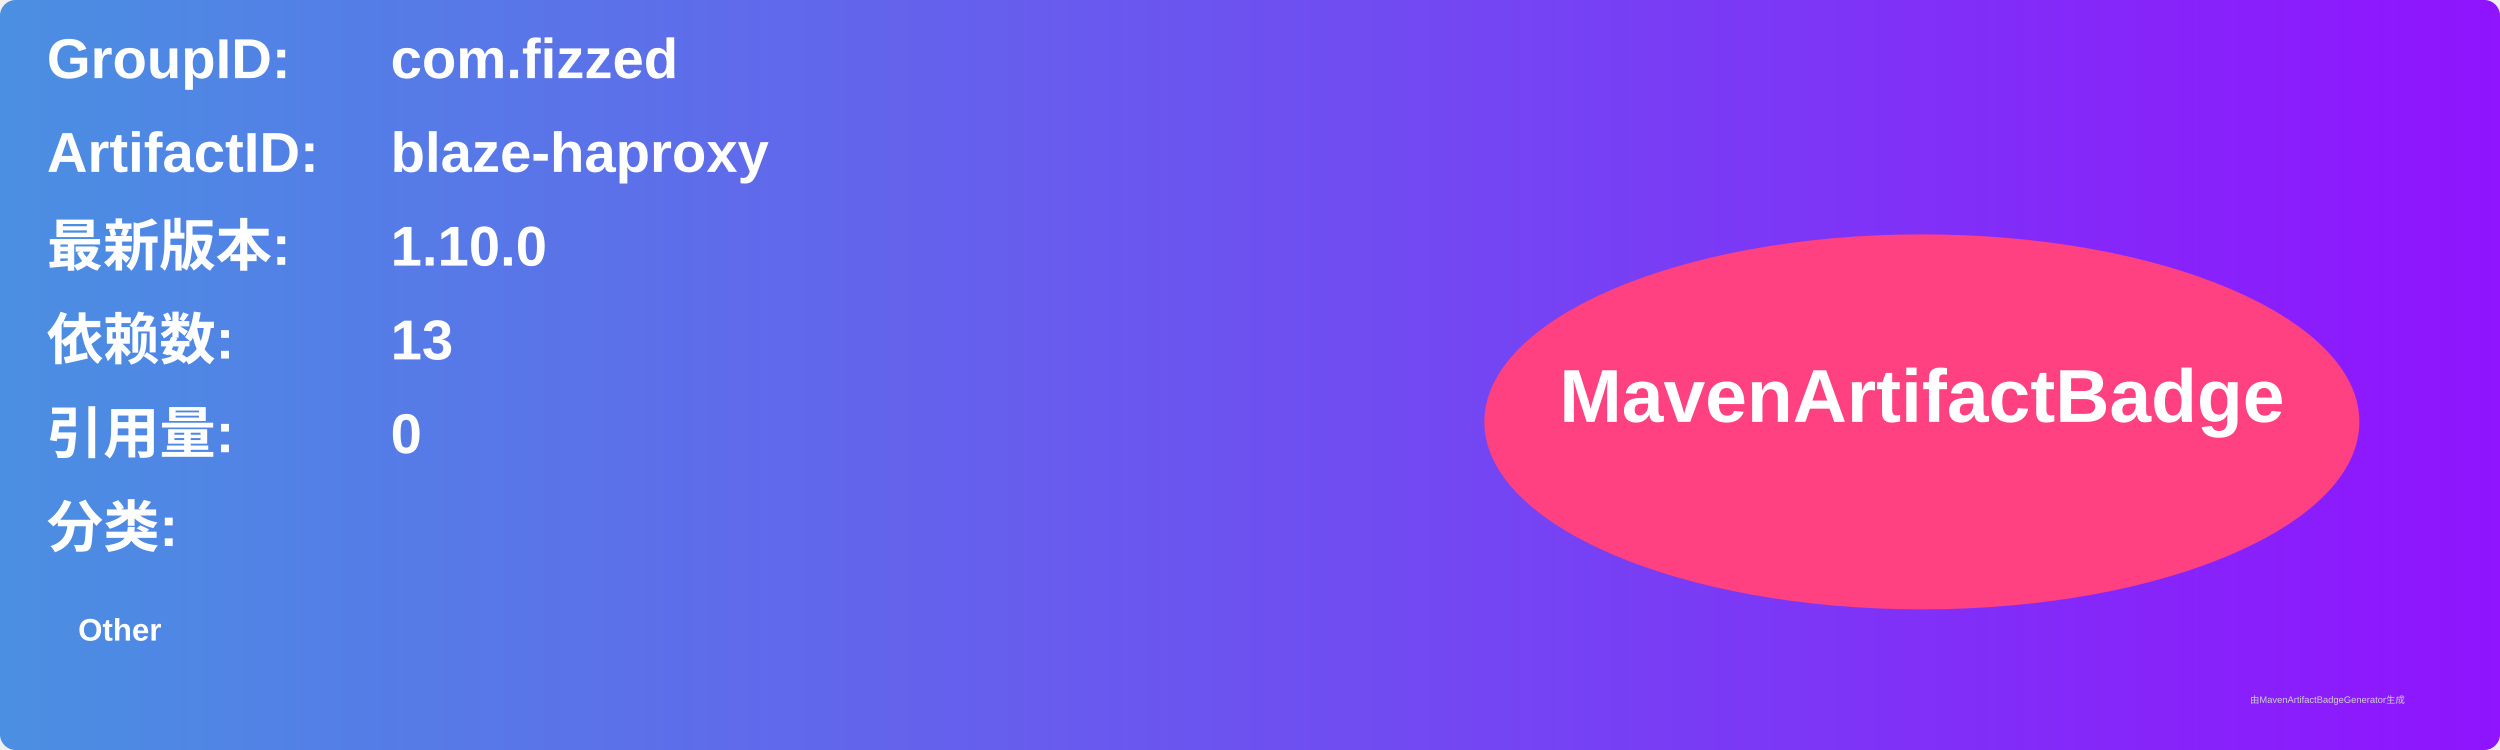
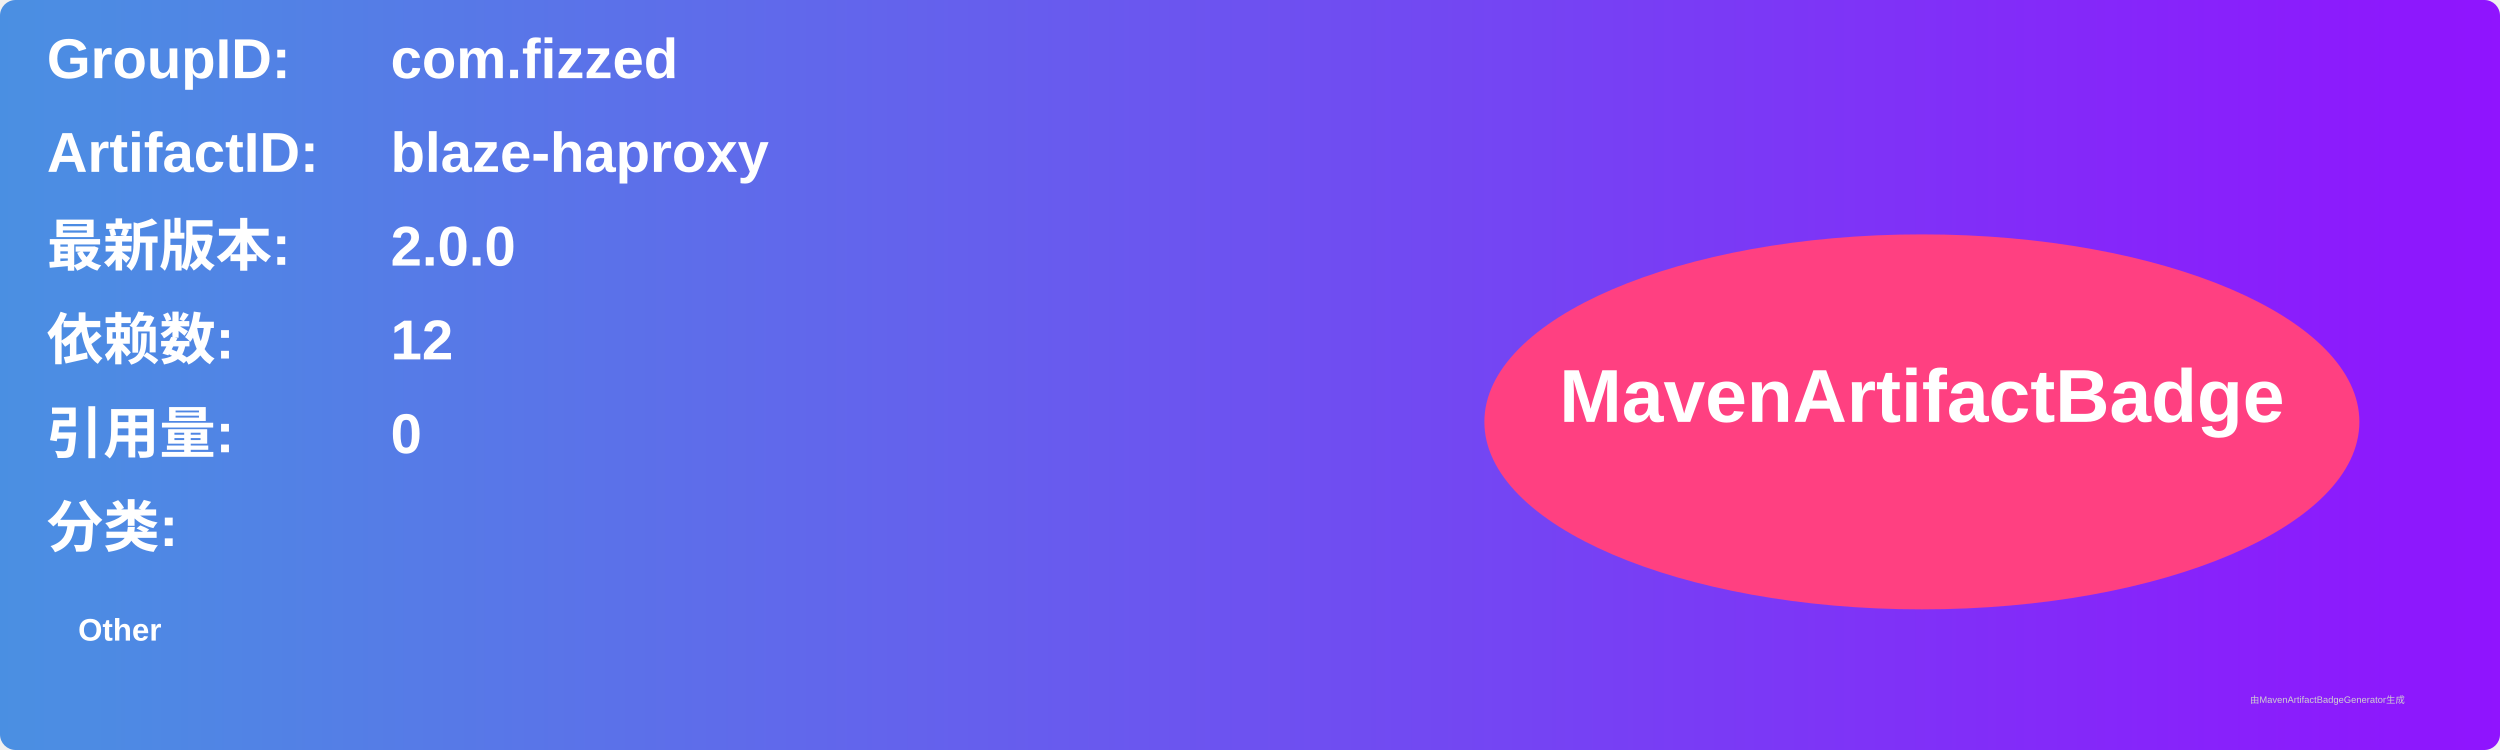
<svg xmlns="http://www.w3.org/2000/svg" width="800" height="240" viewBox="0 0 800 240">
  <linearGradient id="grad" x1="0%" y1="0%" x2="100%" y2="0%">
    <stop offset="0%" stop-color="#4a90e2" />
    <stop offset="100%" stop-color="#9013fe" />
  </linearGradient>
  <rect width="100%" height="100%" rx="5" ry="5" fill="url(#grad)" />
  <g transform="translate(15, 15)">
    <text x="0" y="10" font-family="Arial" font-size="18" fill="white" font-weight="bold" width="260">GroupID:</text>
    <text x="110" y="10" font-family="Arial" font-size="18" fill="white" font-weight="bold" width="460">com.fizzed</text>
    <text x="0" y="40" font-family="Arial" font-size="18" fill="white" font-weight="bold" width="260">ArtifactID:</text>
    <text x="110" y="40" font-family="Arial" font-size="18" fill="white" font-weight="bold" width="460">blaze-haproxy</text>
    <text x="0" y="70" font-family="Arial" font-size="18" fill="white" font-weight="bold">最新版本:</text>
    <text x="110" y="70" font-family="Arial" font-size="18" fill="white" font-weight="bold">
-       <tspan font-weight="bold">1.10.0</tspan>
+       <tspan font-weight="bold">2.0.0</tspan>
    </text>
    <text x="0" y="100" font-family="Arial" font-size="18" fill="white" font-weight="bold">依赖数: </text>
    <text x="110" y="100" font-family="Arial" font-size="18" fill="white">
-       <tspan font-weight="bold">13</tspan>
+       <tspan font-weight="bold">12</tspan>
    </text>
    <text x="0" y="130" font-family="Arial" font-size="18" fill="white" font-weight="bold">引用量: </text>
    <text x="110" y="130" font-family="Arial" font-size="18" fill="white">
      <tspan font-weight="bold">0</tspan>
    </text>
    <text x="0" y="160" font-family="Arial" font-size="18" fill="white" font-weight="bold">分类:</text>
    <text x="10" y="190" font-family="Arial" font-size="10" fill="white">
      <tspan font-weight="bold">Other</tspan>
    </text>
    <ellipse cx="600" cy="120" rx="140" ry="60" fill="#ff4081" />
    <text x="600" y="120" text-anchor="middle" font-family="Arial" font-size="24" fill="white" font-weight="bold">MavenArtifactBadge</text>
  </g>
  <text x="720" y="225" font-family="Arial" font-size="3" fill="#d0d0d0">由MavenArtifactBadgeGenerator生成</text>
</svg>
